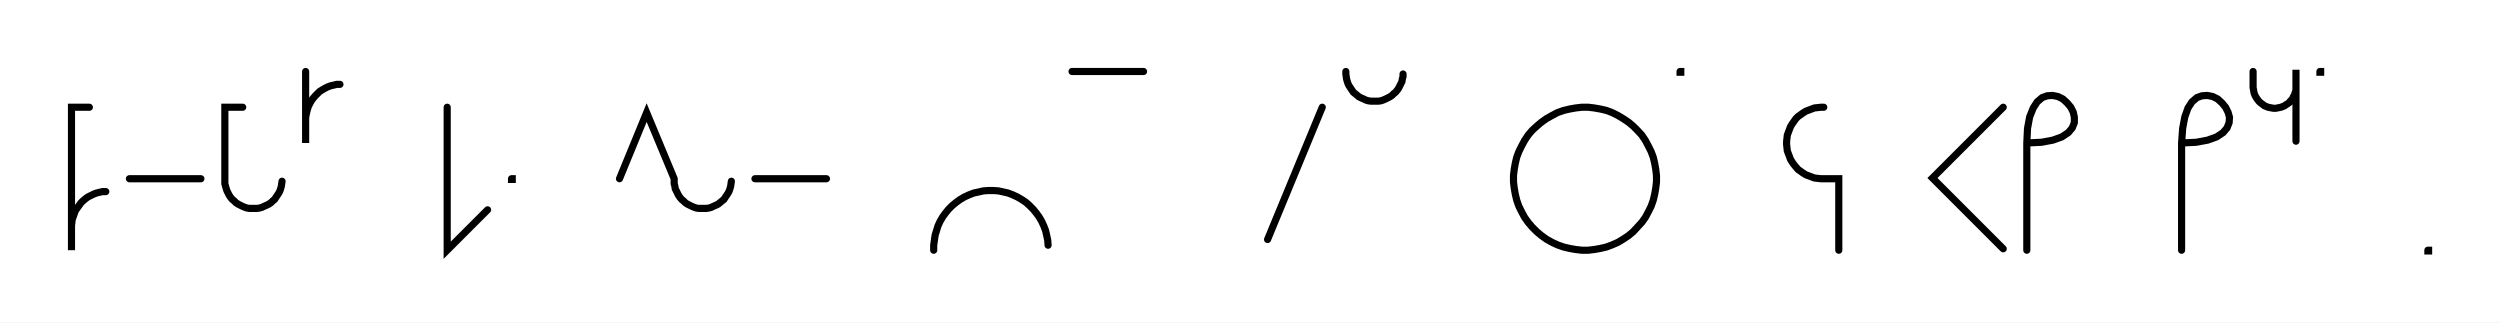
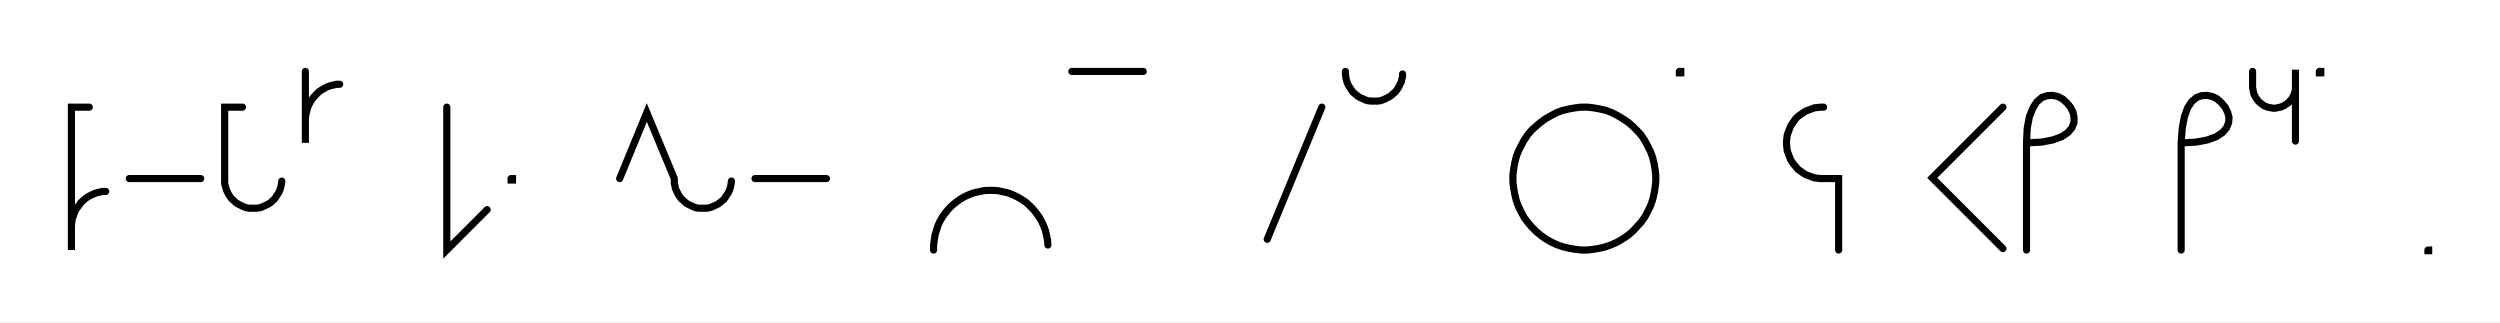
- <svg xmlns="http://www.w3.org/2000/svg" width="699.374" height="90.2" style="fill:none; stroke-linecap:round;">
+ <svg xmlns="http://www.w3.org/2000/svg" width="699.974" height="90.2" style="fill:none; stroke-linecap:round;">
  <rect width="100%" height="100%" fill="#FFFFFF" />
  <path stroke="#000000" stroke-width="2" d="M 375,75" />
  <path stroke="#000000" stroke-width="2" d="M 25,30 20,30 20,50 20,70 20,64 20,63.1 20.1,62.3 20.2,61.4 20.5,60.6 20.8,59.7 21.1,58.9 21.6,58.2 22.1,57.5 22.6,56.8 23.2,56.2 23.9,55.6 24.6,55.1 25.4,54.7 26.2,54.3 27,54 27.8,53.8 28.7,53.6 29.6,53.6" />
  <path stroke="#000000" stroke-width="2" d="M 36.2,70" />
  <path stroke="#000000" stroke-width="2" d="M 36.2,50 56.2,50" />
  <path stroke="#000000" stroke-width="2" d="M 62.9,70" />
  <path stroke="#000000" stroke-width="2" d="M 67.9,30 62.9,30 62.9,50 62.9,50.7 62.9,51.4 63.1,52.1 63.3,52.8 63.5,53.4 63.8,54 64.1,54.6 64.5,55.2 65,55.8 65.5,56.2 66,56.7 66.6,57.1 67.2,57.4 67.8,57.7 68.5,58 69.1,58.2 69.8,58.3 70.5,58.3 71.2,58.3 71.9,58.3 72.6,58.2 73.3,58 73.9,57.7 74.6,57.4 75.2,57.1 75.8,56.7 76.3,56.2 76.8,55.8 77.2,55.2 77.6,54.6 78,54 78.3,53.4 78.5,52.8 78.7,52.1 78.8,51.4 78.9,50.7" />
  <path stroke="#000000" stroke-width="2" d="M 85.5,70" />
  <path stroke="#000000" stroke-width="2" d="M 85.5,20 85.5,40 85.5,34 85.5,33.1 85.6,32.3 85.8,31.4 86,30.6 86.3,29.7 86.7,28.9 87.1,28.2 87.6,27.5 88.2,26.8 88.8,26.2 89.4,25.6 90.2,25.1 90.9,24.7 91.7,24.3 92.5,24 93.4,23.8 94.2,23.6 95.1,23.6" />
  <path stroke="#000000" stroke-width="2" d="M 125.1,70" />
  <path stroke="#000000" stroke-width="2" d="M 125.1,30 125.1,70 136.4,58.7" />
  <path stroke="#000000" stroke-width="2" d="M 143.1,70" />
-   <path stroke="#000000" stroke-width="2" d="M 143.1,50 143.3,50 143.3,50.2 143.1,50.2 143.1,50" />
-   <path stroke="#000000" stroke-width="2" d="M 173.3,70" />
-   <path stroke="#000000" stroke-width="2" d="M 173.3,50 180.9,31.5 188.6,50 188.6,50.7 188.6,51.4 188.8,52.1 188.9,52.8 189.2,53.4 189.5,54 189.8,54.6 190.2,55.2 190.7,55.8 191.2,56.2 191.7,56.7 192.3,57.1 192.9,57.4 193.5,57.7 194.2,58 194.8,58.2 195.5,58.3 196.2,58.3 196.9,58.3 197.6,58.3 198.3,58.2 199,58 199.6,57.7 200.3,57.4 200.9,57.1 201.4,56.7 202,56.2 202.5,55.8 202.9,55.2 203.3,54.6 203.7,54 204,53.4 204.2,52.8 204.4,52.1 204.5,51.4 204.6,50.7" />
-   <path stroke="#000000" stroke-width="2" d="M 211.2,70" />
-   <path stroke="#000000" stroke-width="2" d="M 211.2,50 231.2,50" />
-   <path stroke="#000000" stroke-width="2" d="M 261.2,70" />
-   <path stroke="#000000" stroke-width="2" d="M 261.2,70 261.2,68.6 261.4,67.2 261.6,65.8 262,64.5 262.4,63.2 263,61.9 263.7,60.7 264.5,59.6 265.4,58.5 266.4,57.5 267.5,56.6 268.6,55.8 269.8,55.1 271.1,54.5 272.4,54 273.8,53.7 275.1,53.4 276.5,53.3 277.9,53.3 279.3,53.4 280.7,53.7 282,54 283.3,54.5 284.6,55.1 285.8,55.8 287,56.6 288,57.5 289,58.5 289.9,59.6 290.7,60.7 291.4,61.9 292,63.2 292.5,64.5 292.8,65.8 293.1,67.2 293.2,68.6" />
-   <path stroke="#000000" stroke-width="2" d="M 299.9,70" />
-   <path stroke="#000000" stroke-width="2" d="M 299.9,20 319.9,20" />
-   <path stroke="#000000" stroke-width="2" d="M 349.9,70" />
-   <path stroke="#000000" stroke-width="2" d="M 369.9,30 354.6,67" />
-   <path stroke="#000000" stroke-width="2" d="M 376.5,70" />
-   <path stroke="#000000" stroke-width="2" d="M 376.5,20 376.5,20.7 376.6,21.4 376.7,22.1 376.9,22.8 377.1,23.4 377.4,24 377.8,24.6 378.2,25.2 378.6,25.8 379.1,26.2 379.7,26.7 380.2,27.1 380.8,27.4 381.5,27.7 382.1,28 382.8,28.2 383.5,28.3 384.2,28.3 384.9,28.3 385.6,28.3 386.3,28.2 386.9,28 387.6,27.7 388.2,27.4 388.8,27.1 389.4,26.7 389.9,26.2 390.4,25.8 390.9,25.2 391.3,24.6 391.6,24 391.9,23.4 392.2,22.8 392.3,22.1 392.5,21.4 392.5,20.7" />
-   <path stroke="#000000" stroke-width="2" d="M 422.5,70" />
-   <path stroke="#000000" stroke-width="2" d="M 442.5,70 444.3,70 446,69.8 447.7,69.5 449.4,69.1 451,68.5 452.6,67.8 454.1,66.9 455.6,65.9 456.9,64.8 458.1,63.5 459.3,62.2 460.3,60.8 461.1,59.3 461.9,57.7 462.5,56 462.9,54.3 463.2,52.6 463.4,50.9 463.4,49.1 463.2,47.4 462.9,45.7 462.5,44 461.9,42.4 461.1,40.8 460.3,39.3 459.3,37.8 458.1,36.5 456.9,35.3 455.6,34.2 454.1,33.2 452.6,32.3 451,31.5 449.4,30.9 447.7,30.5 446,30.2 444.3,30 442.5,30 440.8,30.2 439.1,30.5 437.4,30.9 435.7,31.5 434.2,32.3 432.6,33.2 431.2,34.2 429.9,35.3 428.6,36.5 427.5,37.8 426.5,39.3 425.7,40.8 424.9,42.4 424.3,44 423.9,45.7 423.6,47.4 423.4,49.1 423.4,50.9 423.6,52.6 423.9,54.3 424.3,56 424.9,57.7 425.7,59.3 426.5,60.8 427.5,62.2 428.6,63.5 429.9,64.8 431.2,65.9 432.6,66.9 434.2,67.8 435.7,68.5 437.4,69.1 439.1,69.5 440.8,69.8 442.5,70" />
-   <path stroke="#000000" stroke-width="2" d="M 470,70" />
-   <path stroke="#000000" stroke-width="2" d="M 470,20 470.2,20 470.2,20.2 470,20.2 470,20" />
-   <path stroke="#000000" stroke-width="2" d="M 500.2,70" />
-   <path stroke="#000000" stroke-width="2" d="M 510.2,30 509.4,30 508.5,30.1 507.6,30.2 506.8,30.5 506,30.8 505.2,31.1 504.4,31.6 503.7,32.1 503,32.6 502.4,33.2 501.9,33.9 501.4,34.6 500.9,35.4 500.6,36.2 500.3,37 500,37.8 499.9,38.7 499.8,39.6 499.8,40.4 499.9,41.3 500,42.2 500.3,43 500.6,43.8 500.9,44.6 501.4,45.4 501.9,46.1 502.4,46.7 503,47.4 503.7,47.9 504.4,48.4 505.2,48.9 506,49.2 506.8,49.5 507.6,49.8 508.5,49.9 509.4,50 514.4,50 514.4,70" />
-   <path stroke="#000000" stroke-width="2" d="M 544.4,70" />
-   <path stroke="#000000" stroke-width="2" d="M 560.4,30 540.6,49.8 560.4,69.6" />
-   <path stroke="#000000" stroke-width="2" d="M 567,70" />
-   <path stroke="#000000" stroke-width="2" d="M 567,40" />
-   <path stroke="#000000" stroke-width="2" d="M 567,40 571.1,39.8 574.3,39.2 576.8,38.3 578.6,37.1 579.7,35.8 580.3,34.3 580.3,32.8 580,31.4 579.3,30 578.3,28.8 577.1,27.7 575.7,27 574.2,26.7 572.7,26.8 571.3,27.3 569.9,28.5 568.8,30.2 567.8,32.7 567.2,35.9 567,40 567,70" />
-   <path stroke="#000000" stroke-width="2" d="M 610.3,70" />
-   <path stroke="#000000" stroke-width="2" d="M 610.3,40" />
-   <path stroke="#000000" stroke-width="2" d="M 610.3,40 614.4,39.8 617.6,39.2 620.1,38.3 621.9,37.1 623,35.8 623.6,34.3 623.7,32.8 623.3,31.4 622.6,30 621.6,28.8 620.4,27.7 619,27 617.5,26.7 616,26.8 614.6,27.3 613.2,28.5 612.1,30.2 611.2,32.7 610.6,35.9 610.3,40 610.3,70" />
-   <path stroke="#000000" stroke-width="2" d="M 630.3,70" />
-   <path stroke="#000000" stroke-width="2" d="M 630.3,20 630.3,24 630.3,24.5 630.4,25 630.5,25.6 630.6,26.1 630.8,26.6 631,27 631.3,27.5 631.6,27.9 631.9,28.3 632.3,28.7 632.7,29 633.1,29.3 633.5,29.6 634,29.8 634.5,30 635,30.1 635.5,30.2 636.1,30.3 636.6,30.3 637.1,30.2 637.6,30.1 638.1,30 638.6,29.8 639.1,29.6 639.5,29.3 640,29 640.4,28.7 640.7,28.3 641.1,27.9 641.4,27.5 641.6,27 641.9,26.6 642,26.1 642.2,25.6 642.3,25 642.3,24.5 642.3,19.5 642.3,39.5" />
-   <path stroke="#000000" stroke-width="2" d="M 649,70" />
-   <path stroke="#000000" stroke-width="2" d="M 649,20 649.2,20 649.2,20.2 649,20.2 649,20" />
-   <path stroke="#000000" stroke-width="2" d="M 679.2,70" />
-   <path stroke="#000000" stroke-width="2" d="M 679.2,70 679.4,70 679.4,70.2 679.2,70.2 679.2,70" />
-   <path stroke="#000000" stroke-width="2" d="M 709.4,70" />
+   <path stroke="#000000" stroke-width="2" d="M 143.1,50 143.5,50 143.5,50.4 143.1,50.4 143.1,50" />
+   <path stroke="#000000" stroke-width="2" d="M 173.5,70" />
+   <path stroke="#000000" stroke-width="2" d="M 173.5,50 181.1,31.5 188.8,50 188.8,50.7 188.8,51.4 189,52.1 189.1,52.8 189.4,53.4 189.7,54 190,54.6 190.4,55.2 190.9,55.8 191.4,56.2 191.9,56.7 192.5,57.1 193.1,57.4 193.7,57.7 194.4,58 195,58.2 195.7,58.3 196.4,58.3 197.1,58.3 197.8,58.3 198.5,58.2 199.2,58 199.8,57.7 200.5,57.4 201.1,57.1 201.6,56.7 202.2,56.2 202.7,55.8 203.1,55.2 203.5,54.6 203.9,54 204.2,53.4 204.4,52.8 204.6,52.1 204.7,51.4 204.8,50.7" />
+   <path stroke="#000000" stroke-width="2" d="M 211.4,70" />
+   <path stroke="#000000" stroke-width="2" d="M 211.4,50 231.4,50" />
+   <path stroke="#000000" stroke-width="2" d="M 261.4,70" />
+   <path stroke="#000000" stroke-width="2" d="M 261.4,70 261.4,68.6 261.6,67.2 261.8,65.8 262.2,64.5 262.6,63.2 263.2,61.9 263.9,60.7 264.7,59.6 265.6,58.5 266.6,57.5 267.7,56.6 268.8,55.8 270,55.1 271.3,54.5 272.6,54 274,53.7 275.3,53.4 276.7,53.3 278.1,53.3 279.5,53.4 280.9,53.7 282.2,54 283.5,54.5 284.8,55.1 286,55.8 287.2,56.6 288.2,57.5 289.2,58.5 290.1,59.6 290.9,60.7 291.6,61.9 292.2,63.2 292.7,64.5 293,65.8 293.3,67.2 293.4,68.6" />
+   <path stroke="#000000" stroke-width="2" d="M 300.1,70" />
+   <path stroke="#000000" stroke-width="2" d="M 300.1,20 320.1,20" />
+   <path stroke="#000000" stroke-width="2" d="M 350.1,70" />
+   <path stroke="#000000" stroke-width="2" d="M 370.1,30 354.8,67" />
+   <path stroke="#000000" stroke-width="2" d="M 376.7,70" />
+   <path stroke="#000000" stroke-width="2" d="M 376.7,20 376.7,20.7 376.8,21.4 376.9,22.1 377.1,22.8 377.3,23.4 377.6,24 378,24.6 378.4,25.2 378.8,25.8 379.3,26.2 379.9,26.7 380.4,27.1 381,27.4 381.7,27.7 382.3,28 383,28.2 383.7,28.3 384.4,28.3 385.1,28.3 385.8,28.3 386.5,28.2 387.1,28 387.8,27.7 388.4,27.4 389,27.1 389.6,26.7 390.1,26.2 390.6,25.8 391.1,25.2 391.5,24.6 391.8,24 392.1,23.4 392.4,22.8 392.5,22.1 392.7,21.4 392.7,20.7" />
+   <path stroke="#000000" stroke-width="2" d="M 422.7,70" />
+   <path stroke="#000000" stroke-width="2" d="M 442.7,70 444.5,70 446.2,69.8 447.9,69.5 449.6,69.1 451.2,68.5 452.8,67.8 454.3,66.9 455.8,65.9 457.1,64.8 458.3,63.5 459.5,62.2 460.5,60.8 461.3,59.3 462.1,57.7 462.7,56 463.1,54.3 463.4,52.6 463.6,50.9 463.6,49.1 463.4,47.4 463.1,45.7 462.7,44 462.1,42.4 461.3,40.8 460.5,39.3 459.5,37.8 458.3,36.5 457.1,35.3 455.8,34.2 454.3,33.2 452.8,32.3 451.2,31.5 449.6,30.9 447.9,30.5 446.2,30.2 444.5,30 442.7,30 441,30.2 439.3,30.5 437.6,30.9 435.9,31.5 434.4,32.3 432.8,33.2 431.4,34.2 430.1,35.3 428.8,36.5 427.7,37.8 426.7,39.3 425.9,40.8 425.1,42.4 424.5,44 424.1,45.7 423.8,47.4 423.6,49.1 423.6,50.9 423.8,52.6 424.1,54.3 424.5,56 425.1,57.7 425.9,59.3 426.7,60.8 427.7,62.2 428.8,63.5 430.1,64.8 431.4,65.9 432.8,66.9 434.4,67.8 435.9,68.5 437.6,69.1 439.3,69.5 441,69.8 442.7,70" />
+   <path stroke="#000000" stroke-width="2" d="M 470.2,70" />
+   <path stroke="#000000" stroke-width="2" d="M 470.2,20 470.6,20 470.6,20.4 470.2,20.4 470.2,20" />
+   <path stroke="#000000" stroke-width="2" d="M 500.6,70" />
+   <path stroke="#000000" stroke-width="2" d="M 510.6,30 509.8,30 508.9,30.1 508,30.2 507.2,30.5 506.4,30.8 505.6,31.1 504.8,31.6 504.1,32.1 503.4,32.6 502.8,33.2 502.3,33.9 501.8,34.6 501.3,35.4 501,36.2 500.7,37 500.4,37.8 500.3,38.7 500.2,39.6 500.2,40.4 500.3,41.3 500.4,42.2 500.7,43 501,43.8 501.3,44.6 501.8,45.4 502.3,46.1 502.8,46.7 503.4,47.4 504.1,47.9 504.8,48.4 505.6,48.9 506.4,49.2 507.2,49.5 508,49.8 508.9,49.9 509.8,50 514.8,50 514.8,70" />
+   <path stroke="#000000" stroke-width="2" d="M 544.8,70" />
+   <path stroke="#000000" stroke-width="2" d="M 560.8,30 541,49.8 560.8,69.6" />
+   <path stroke="#000000" stroke-width="2" d="M 567.4,70" />
+   <path stroke="#000000" stroke-width="2" d="M 567.4,40" />
+   <path stroke="#000000" stroke-width="2" d="M 567.4,40 571.5,39.8 574.7,39.2 577.2,38.3 579,37.1 580.1,35.8 580.7,34.3 580.7,32.8 580.4,31.4 579.7,30 578.7,28.8 577.5,27.7 576.1,27 574.6,26.7 573.1,26.8 571.7,27.3 570.3,28.5 569.2,30.2 568.2,32.7 567.6,35.9 567.4,40 567.4,70" />
+   <path stroke="#000000" stroke-width="2" d="M 610.7,70" />
+   <path stroke="#000000" stroke-width="2" d="M 610.7,40" />
+   <path stroke="#000000" stroke-width="2" d="M 610.7,40 614.8,39.8 618,39.2 620.5,38.3 622.3,37.1 623.4,35.8 624,34.3 624.1,32.8 623.7,31.4 623,30 622,28.8 620.8,27.7 619.4,27 617.9,26.7 616.4,26.8 615,27.3 613.6,28.5 612.5,30.2 611.6,32.7 611,35.9 610.7,40 610.7,70" />
+   <path stroke="#000000" stroke-width="2" d="M 630.7,70" />
+   <path stroke="#000000" stroke-width="2" d="M 630.7,20 630.7,24 630.7,24.5 630.8,25 630.9,25.6 631,26.1 631.2,26.6 631.4,27 631.7,27.5 632,27.9 632.3,28.3 632.7,28.7 633.1,29 633.5,29.3 633.9,29.6 634.4,29.8 634.9,30 635.4,30.1 635.9,30.2 636.5,30.3 637,30.3 637.5,30.2 638,30.1 638.5,30 639,29.8 639.5,29.6 639.9,29.3 640.4,29 640.8,28.7 641.1,28.3 641.5,27.9 641.8,27.5 642,27 642.3,26.6 642.4,26.1 642.6,25.6 642.7,25 642.7,24.5 642.7,19.5 642.7,39.5" />
+   <path stroke="#000000" stroke-width="2" d="M 649.4,70" />
+   <path stroke="#000000" stroke-width="2" d="M 649.4,20 649.8,20 649.8,20.4 649.4,20.4 649.4,20" />
+   <path stroke="#000000" stroke-width="2" d="M 679.8,70" />
+   <path stroke="#000000" stroke-width="2" d="M 679.8,70 680,70 680,70.2 679.8,70.2 679.8,70" />
+   <path stroke="#000000" stroke-width="2" d="M 710,70" />
</svg>
